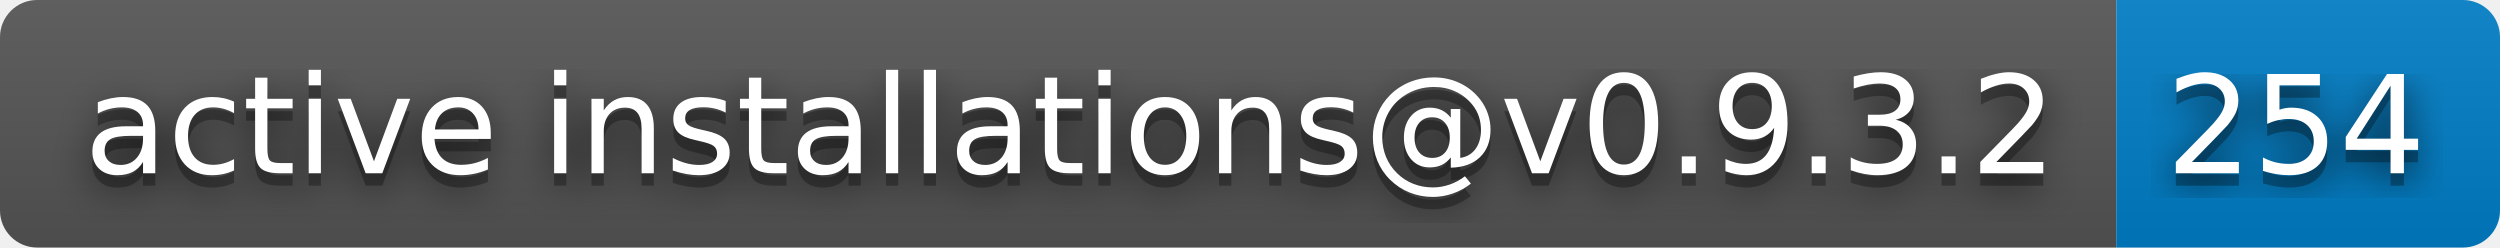
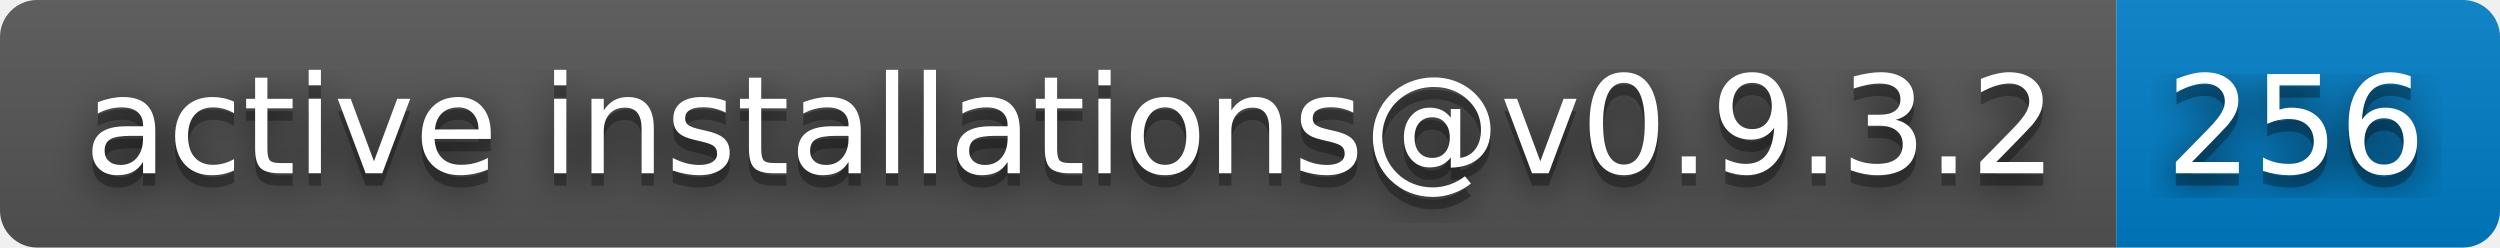
- <svg xmlns="http://www.w3.org/2000/svg" width="202" height="20" role="img" aria-label="active installations@v0.9.3.2: 254">
+ <svg xmlns="http://www.w3.org/2000/svg" width="202" height="20" role="img" aria-label="active installations@v0.9.3.2: 256">
  <filter id="blur">
    <feGaussianBlur stdDeviation="16" />
  </filter>
  <linearGradient id="s" x2="0" y2="100%">
    <stop offset="0" stop-color="#bbb" stop-opacity=".1" />
    <stop offset="1" stop-opacity=".1" />
  </linearGradient>
  <clipPath id="r">
    <rect width="202" height="20" rx="3" />
  </clipPath>
  <g clip-path="url(#r)">
    <rect width="171" height="20" fill="#555" />
    <rect x="171" width="31" height="20" fill="#007ec6" />
    <rect width="202" height="20" fill="url(#s)" />
  </g>
  <g fill="#fff" text-anchor="middle" font-family="Verdana,Geneva,DejaVu Sans,sans-serif" text-rendering="geometricPrecision" font-size="110">
    <g transform="scale(.1)">
      <g aria-hidden="true" fill="#010101">
        <text x="865" y="150" fill-opacity=".8" filter="url(#blur)" textLength="1610">active installations@v0.9.3.2</text>
        <text x="865" y="150" fill-opacity=".3" textLength="1610">active installations@v0.9.3.2</text>
      </g>
      <text x="865" y="140" textLength="1610">active installations@v0.9.3.2</text>
    </g>
    <g transform="scale(.1)">
      <g aria-hidden="true" fill="#010101">
-         <text x="1855" y="150" fill-opacity=".8" filter="url(#blur)" textLength="210">254</text>
-         <text x="1855" y="150" fill-opacity=".3" textLength="210">254</text>
+         <text x="1855" y="150" fill-opacity=".8" filter="url(#blur)" textLength="210">256</text>
+         <text x="1855" y="150" fill-opacity=".3" textLength="210">256</text>
      </g>
-       <text x="1855" y="140" textLength="210">254</text>
+       <text x="1855" y="140" textLength="210">256</text>
    </g>
  </g>
</svg>
